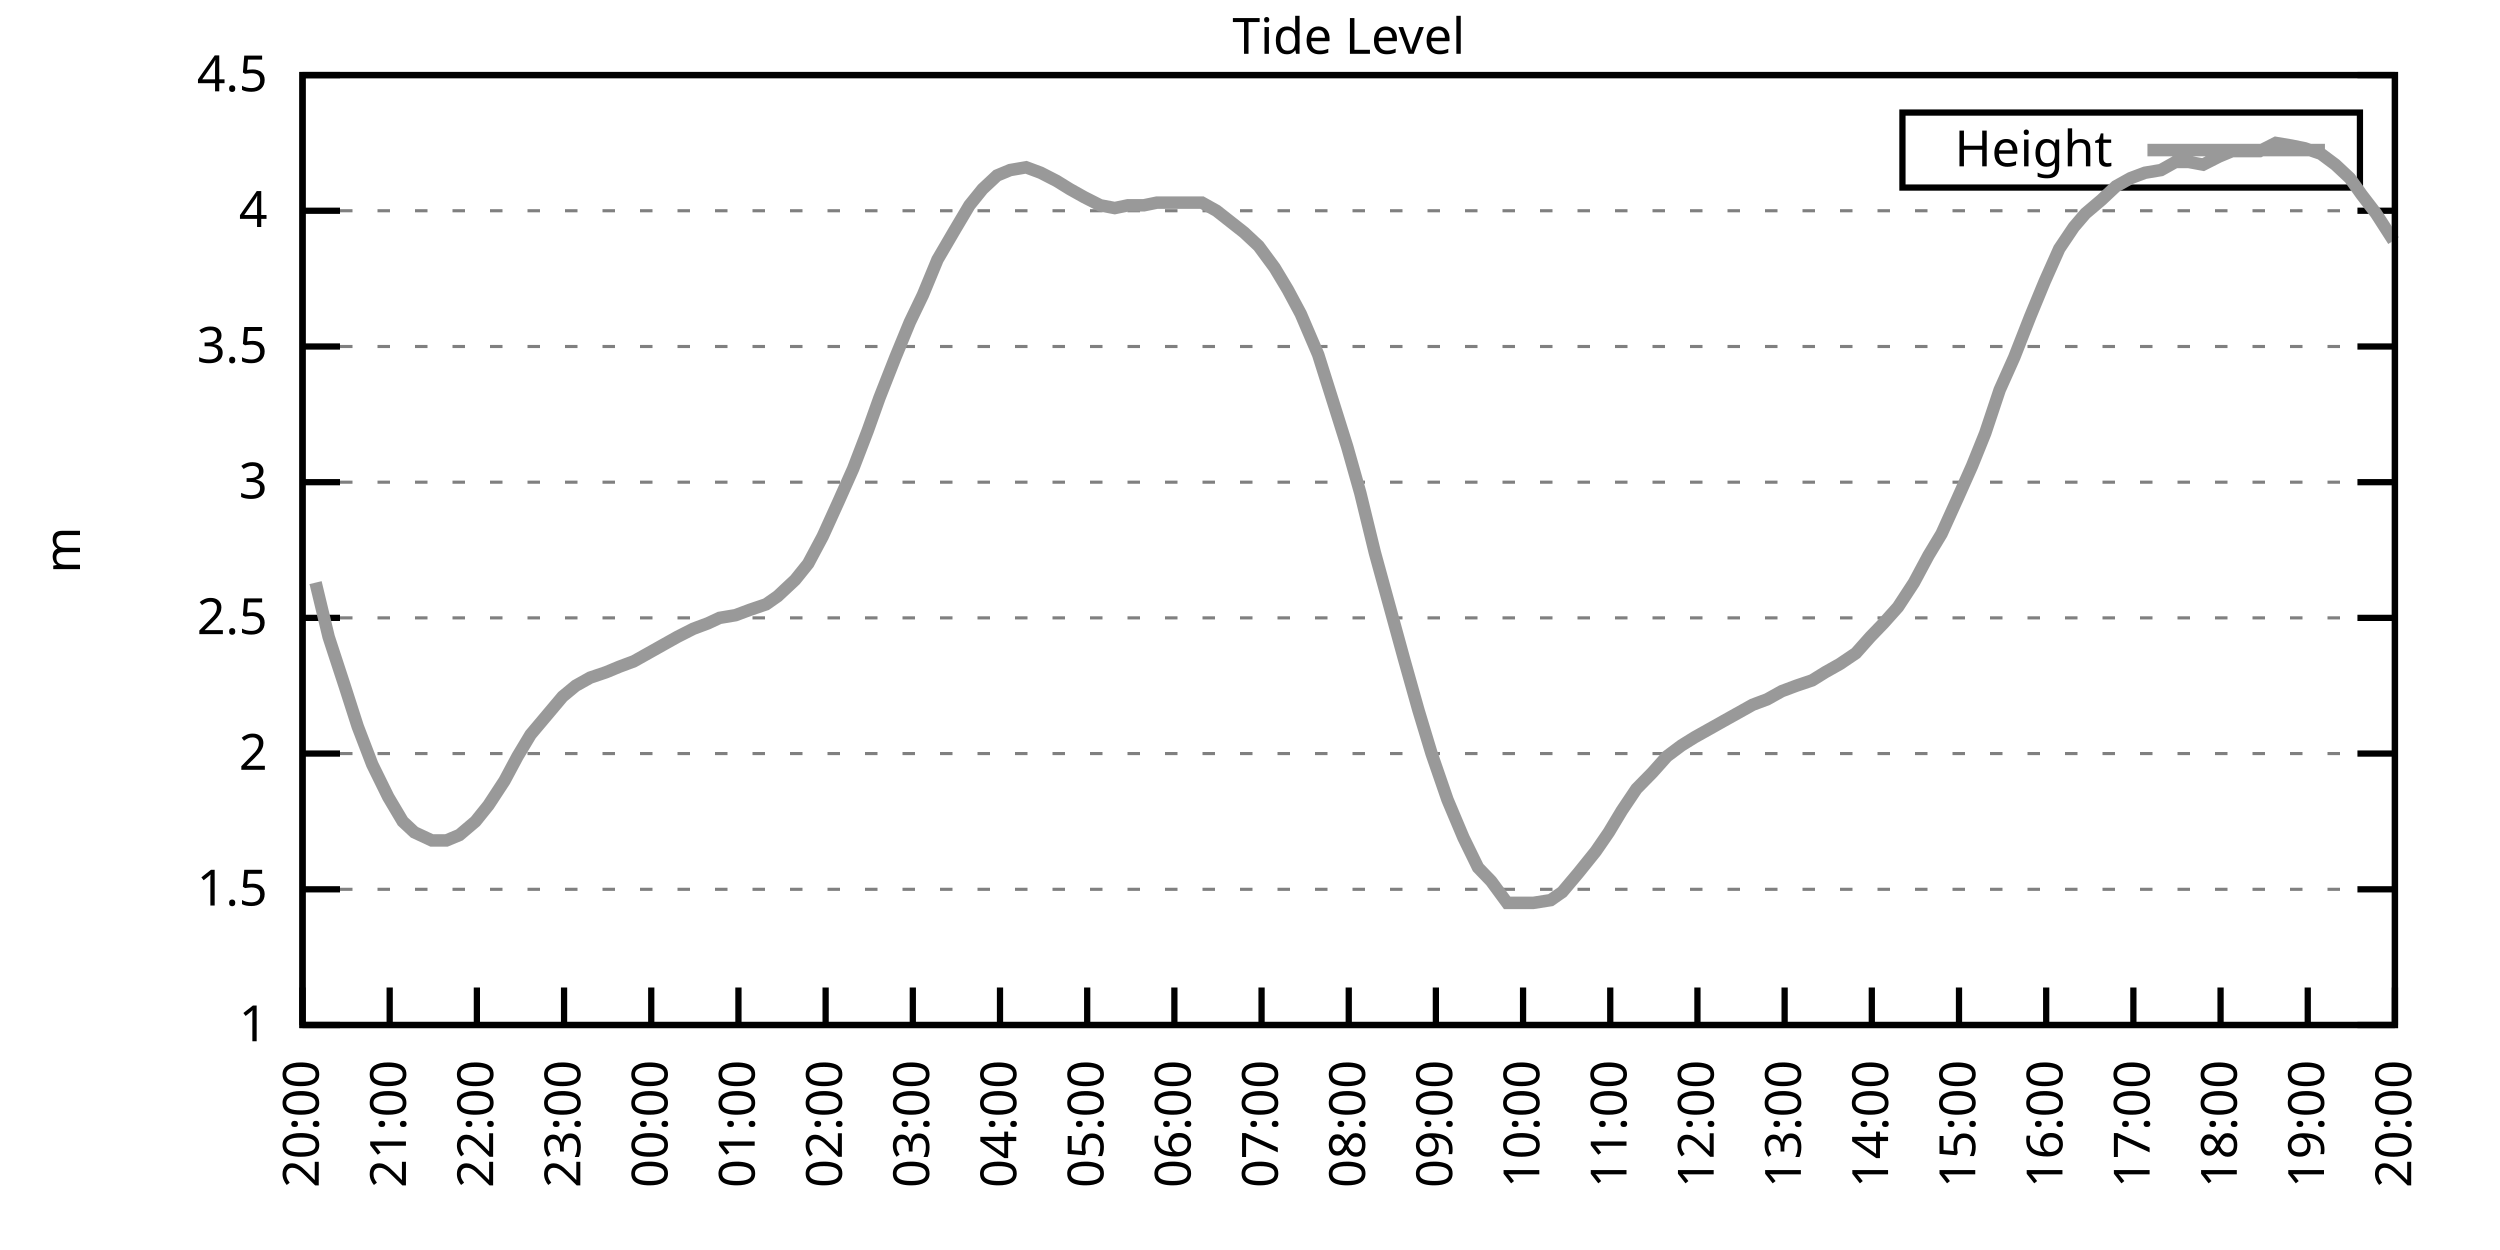
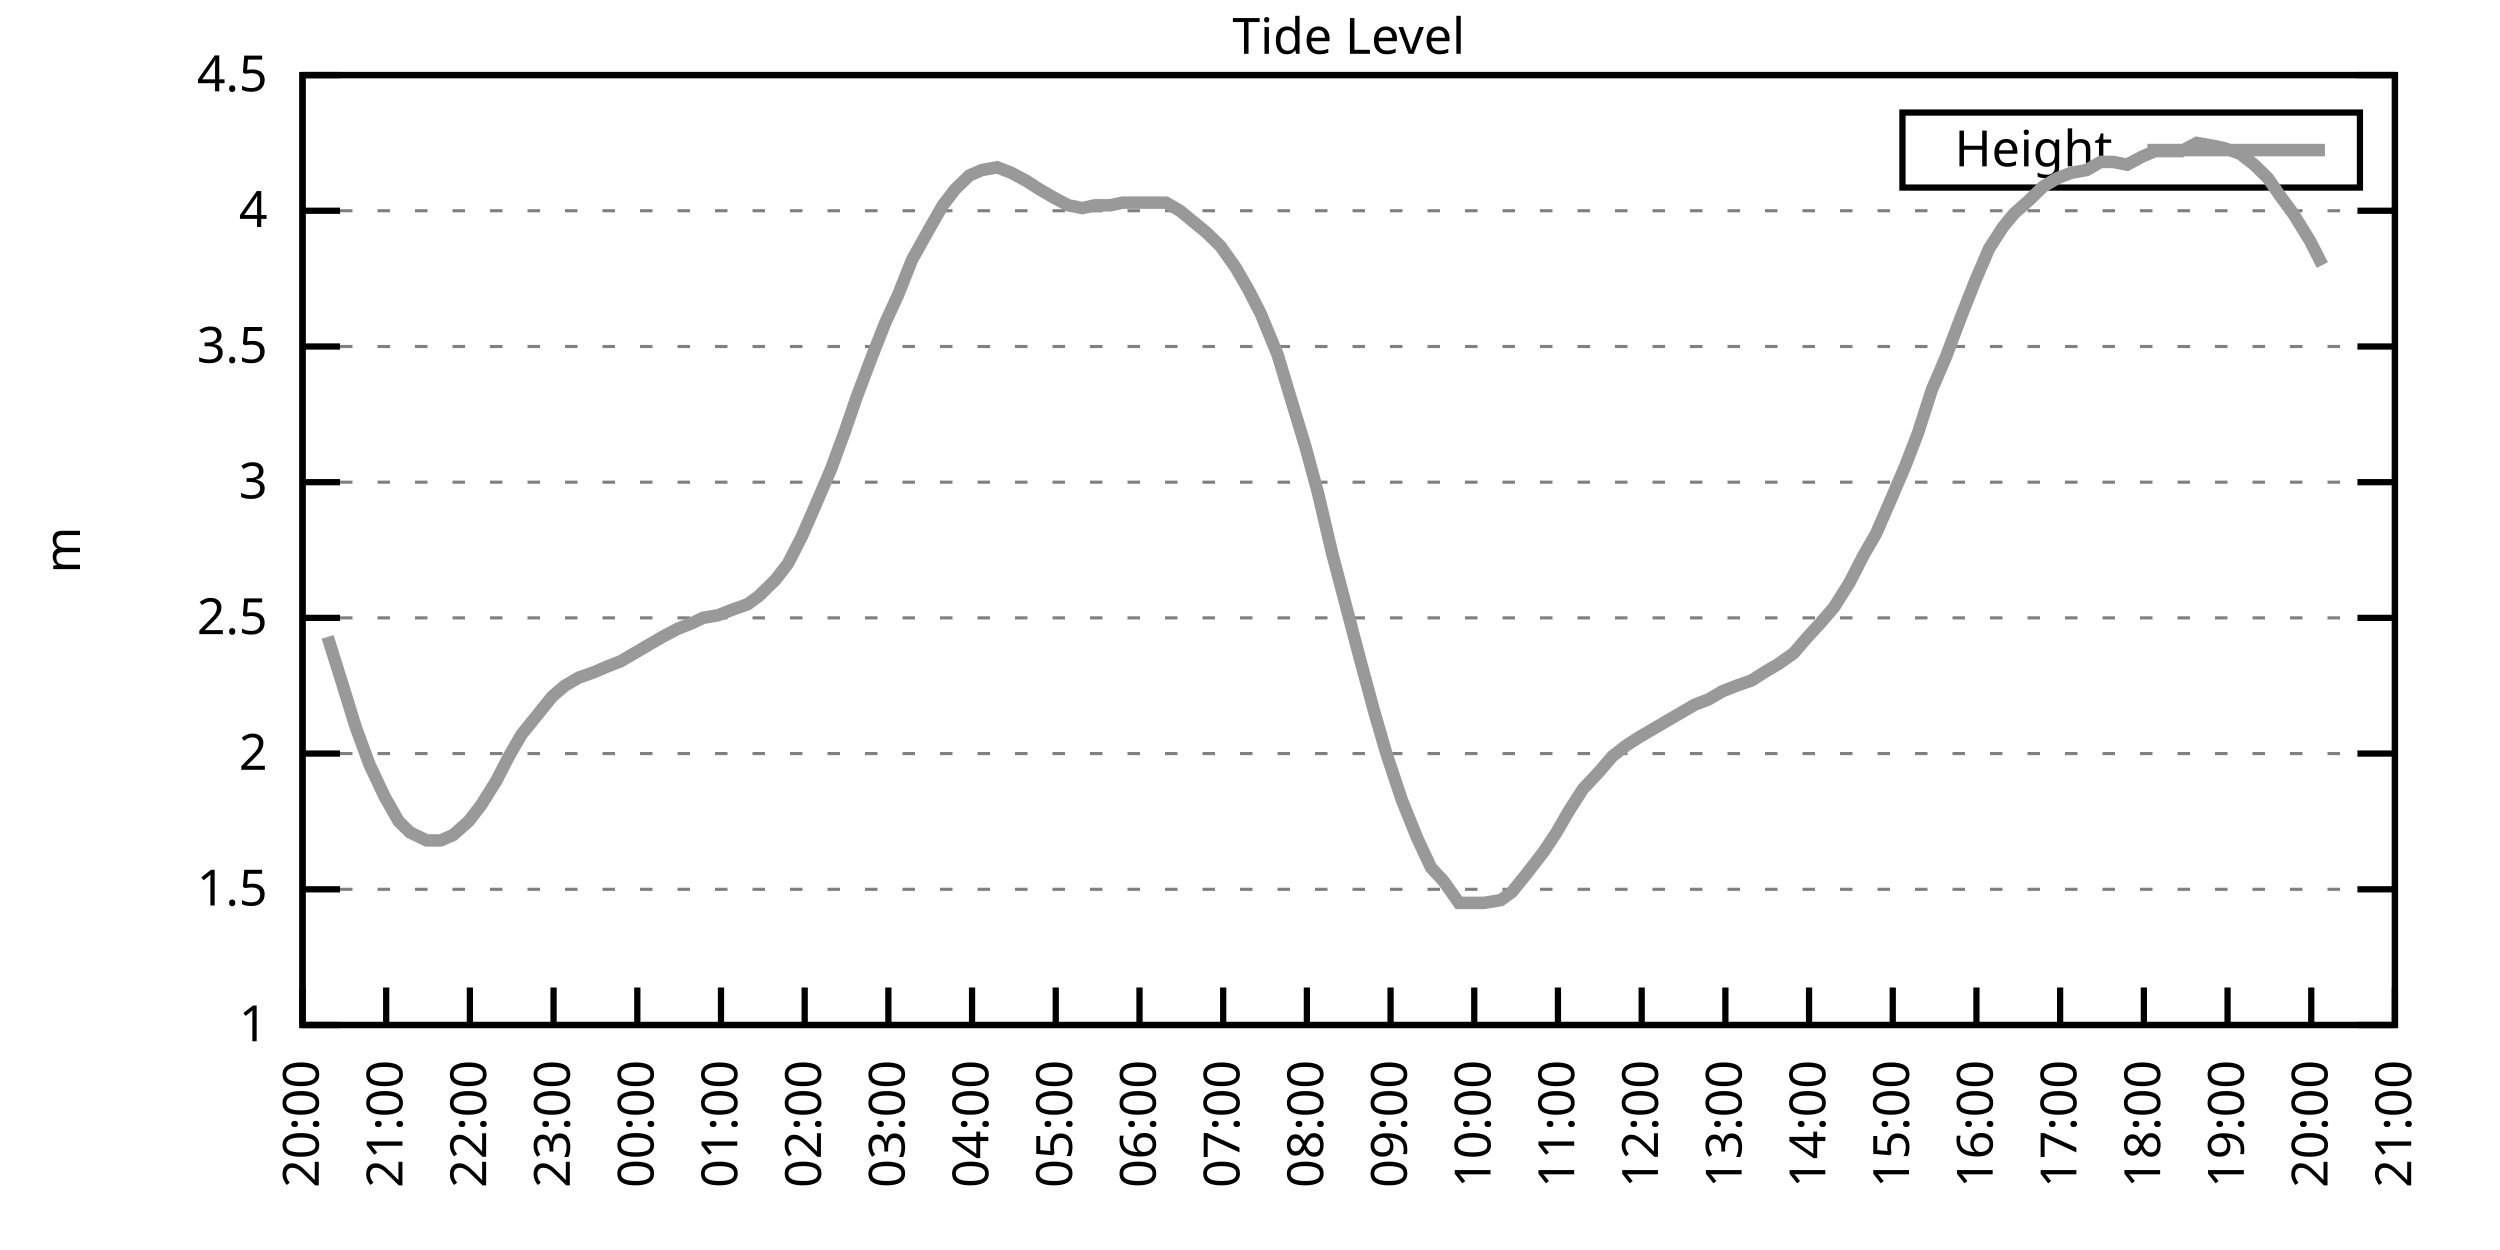
<svg xmlns="http://www.w3.org/2000/svg" xmlns:xlink="http://www.w3.org/1999/xlink" width="400" height="200" viewBox="0 0 400 200">
  <g id="gnuplot_canvas">
    <rect x="0" y="0" width="400" height="200" fill="none" />
    <defs>
      <circle id="gpDot" r="0.5" stroke-width="0.5" stroke="currentColor" />
      <path id="gpPt0" stroke-width="0.333" stroke="currentColor" d="M-1,0 h2 M0,-1 v2" />
      <path id="gpPt1" stroke-width="0.333" stroke="currentColor" d="M-1,-1 L1,1 M1,-1 L-1,1" />
      <path id="gpPt2" stroke-width="0.333" stroke="currentColor" d="M-1,0 L1,0 M0,-1 L0,1 M-1,-1 L1,1 M-1,1 L1,-1" />
      <rect id="gpPt3" stroke-width="0.333" stroke="currentColor" x="-1" y="-1" width="2" height="2" />
      <rect id="gpPt4" stroke-width="0.333" stroke="currentColor" fill="currentColor" x="-1" y="-1" width="2" height="2" />
      <circle id="gpPt5" stroke-width="0.333" stroke="currentColor" cx="0" cy="0" r="1" />
      <use xlink:href="#gpPt5" id="gpPt6" fill="currentColor" stroke="none" />
      <path id="gpPt7" stroke-width="0.333" stroke="currentColor" d="M0,-1.33 L-1.33,0.67 L1.33,0.67 z" />
      <use xlink:href="#gpPt7" id="gpPt8" fill="currentColor" stroke="none" />
      <use xlink:href="#gpPt7" id="gpPt9" stroke="currentColor" transform="rotate(180)" />
      <use xlink:href="#gpPt9" id="gpPt10" fill="currentColor" stroke="none" />
      <use xlink:href="#gpPt3" id="gpPt11" stroke="currentColor" transform="rotate(45)" />
      <use xlink:href="#gpPt11" id="gpPt12" fill="currentColor" stroke="none" />
      <path id="gpPt13" stroke-width="0.333" stroke="currentColor" d="M0,1.330 L1.265,0.411 L0.782,-1.067 L-0.782,-1.076 L-1.265,0.411 z" />
      <use xlink:href="#gpPt13" id="gpPt14" fill="currentColor" stroke="none" />
      <filter id="textbox" filterUnits="objectBoundingBox" x="0" y="0" height="1" width="1">
        <feFlood flood-color="white" flood-opacity="1" result="bgnd" />
        <feComposite in="SourceGraphic" in2="bgnd" operator="atop" />
      </filter>
      <filter id="greybox" filterUnits="objectBoundingBox" x="0" y="0" height="1" width="1">
        <feFlood flood-color="lightgrey" flood-opacity="1" result="grey" />
        <feComposite in="SourceGraphic" in2="grey" operator="atop" />
      </filter>
    </defs>
    <g fill="none" color="white" stroke="currentColor" stroke-width="1.00" stroke-linecap="butt" stroke-linejoin="miter">
</g>
    <g fill="none" color="black" stroke="currentColor" stroke-width="1.00" stroke-linecap="butt" stroke-linejoin="miter">
      <g stroke="none" shape-rendering="crispEdges">
        <polygon fill="rgb(255, 255, 255)" points="48.40,164.00 383.18,164.00 383.18,12.02 48.40,12.02 " />
      </g>
    </g>
    <g fill="none" color="black" stroke="currentColor" stroke-width="1.00" stroke-linecap="butt" stroke-linejoin="miter">
</g>
    <g fill="none" color="black" stroke="black" stroke-width="0.50" stroke-linecap="butt" stroke-linejoin="miter">
</g>
    <g fill="none" color="gray" stroke="currentColor" stroke-width="0.50" stroke-linecap="butt" stroke-linejoin="miter">
      <path stroke="gray" stroke-dasharray="2,4" class="gridline" d="M48.40,164.00 L383.19,164.00  " />
    </g>
    <g fill="none" color="gray" stroke="gray" stroke-width="1.00" stroke-linecap="butt" stroke-linejoin="miter">
</g>
    <g fill="none" color="black" stroke="currentColor" stroke-width="1.00" stroke-linecap="butt" stroke-linejoin="miter">
      <path stroke="black" d="M48.40,164.00 L54.40,164.00 M383.19,164.00 L377.19,164.00  " />
      <g transform="translate(42.80,166.60)" stroke="none" fill="black" font-family="Sans" font-size="8.00" text-anchor="end">
        <text>
          <tspan font-family="Sans"> 1</tspan>
        </text>
      </g>
    </g>
    <g fill="none" color="black" stroke="currentColor" stroke-width="1.00" stroke-linecap="butt" stroke-linejoin="miter">
</g>
    <g fill="none" color="black" stroke="black" stroke-width="0.50" stroke-linecap="butt" stroke-linejoin="miter">
</g>
    <g fill="none" color="gray" stroke="currentColor" stroke-width="0.50" stroke-linecap="butt" stroke-linejoin="miter">
      <path stroke="gray" stroke-dasharray="2,4" class="gridline" d="M48.40,142.29 L383.19,142.29  " />
    </g>
    <g fill="none" color="gray" stroke="gray" stroke-width="1.00" stroke-linecap="butt" stroke-linejoin="miter">
</g>
    <g fill="none" color="black" stroke="currentColor" stroke-width="1.00" stroke-linecap="butt" stroke-linejoin="miter">
      <path stroke="black" d="M48.40,142.29 L54.40,142.29 M383.19,142.29 L377.19,142.29  " />
      <g transform="translate(42.80,144.89)" stroke="none" fill="black" font-family="Sans" font-size="8.00" text-anchor="end">
        <text>
          <tspan font-family="Sans"> 1.5</tspan>
        </text>
      </g>
    </g>
    <g fill="none" color="black" stroke="currentColor" stroke-width="1.00" stroke-linecap="butt" stroke-linejoin="miter">
</g>
    <g fill="none" color="black" stroke="black" stroke-width="0.50" stroke-linecap="butt" stroke-linejoin="miter">
</g>
    <g fill="none" color="gray" stroke="currentColor" stroke-width="0.50" stroke-linecap="butt" stroke-linejoin="miter">
      <path stroke="gray" stroke-dasharray="2,4" class="gridline" d="M48.40,120.57 L383.19,120.57  " />
    </g>
    <g fill="none" color="gray" stroke="gray" stroke-width="1.00" stroke-linecap="butt" stroke-linejoin="miter">
</g>
    <g fill="none" color="black" stroke="currentColor" stroke-width="1.00" stroke-linecap="butt" stroke-linejoin="miter">
      <path stroke="black" d="M48.40,120.57 L54.40,120.57 M383.19,120.57 L377.19,120.57  " />
      <g transform="translate(42.80,123.17)" stroke="none" fill="black" font-family="Sans" font-size="8.00" text-anchor="end">
        <text>
          <tspan font-family="Sans"> 2</tspan>
        </text>
      </g>
    </g>
    <g fill="none" color="black" stroke="currentColor" stroke-width="1.00" stroke-linecap="butt" stroke-linejoin="miter">
</g>
    <g fill="none" color="black" stroke="black" stroke-width="0.50" stroke-linecap="butt" stroke-linejoin="miter">
</g>
    <g fill="none" color="gray" stroke="currentColor" stroke-width="0.50" stroke-linecap="butt" stroke-linejoin="miter">
      <path stroke="gray" stroke-dasharray="2,4" class="gridline" d="M48.40,98.86 L383.19,98.86  " />
    </g>
    <g fill="none" color="gray" stroke="gray" stroke-width="1.00" stroke-linecap="butt" stroke-linejoin="miter">
</g>
    <g fill="none" color="black" stroke="currentColor" stroke-width="1.00" stroke-linecap="butt" stroke-linejoin="miter">
      <path stroke="black" d="M48.40,98.86 L54.40,98.86 M383.19,98.86 L377.19,98.86  " />
      <g transform="translate(42.80,101.46)" stroke="none" fill="black" font-family="Sans" font-size="8.00" text-anchor="end">
        <text>
          <tspan font-family="Sans"> 2.5</tspan>
        </text>
      </g>
    </g>
    <g fill="none" color="black" stroke="currentColor" stroke-width="1.00" stroke-linecap="butt" stroke-linejoin="miter">
</g>
    <g fill="none" color="black" stroke="black" stroke-width="0.50" stroke-linecap="butt" stroke-linejoin="miter">
</g>
    <g fill="none" color="gray" stroke="currentColor" stroke-width="0.50" stroke-linecap="butt" stroke-linejoin="miter">
      <path stroke="gray" stroke-dasharray="2,4" class="gridline" d="M48.40,77.15 L383.19,77.15  " />
    </g>
    <g fill="none" color="gray" stroke="gray" stroke-width="1.00" stroke-linecap="butt" stroke-linejoin="miter">
</g>
    <g fill="none" color="black" stroke="currentColor" stroke-width="1.00" stroke-linecap="butt" stroke-linejoin="miter">
      <path stroke="black" d="M48.40,77.15 L54.40,77.15 M383.19,77.15 L377.19,77.15  " />
      <g transform="translate(42.80,79.75)" stroke="none" fill="black" font-family="Sans" font-size="8.00" text-anchor="end">
        <text>
          <tspan font-family="Sans"> 3</tspan>
        </text>
      </g>
    </g>
    <g fill="none" color="black" stroke="currentColor" stroke-width="1.00" stroke-linecap="butt" stroke-linejoin="miter">
</g>
    <g fill="none" color="black" stroke="black" stroke-width="0.50" stroke-linecap="butt" stroke-linejoin="miter">
</g>
    <g fill="none" color="gray" stroke="currentColor" stroke-width="0.50" stroke-linecap="butt" stroke-linejoin="miter">
      <path stroke="gray" stroke-dasharray="2,4" class="gridline" d="M48.40,55.44 L383.19,55.44  " />
    </g>
    <g fill="none" color="gray" stroke="gray" stroke-width="1.00" stroke-linecap="butt" stroke-linejoin="miter">
</g>
    <g fill="none" color="black" stroke="currentColor" stroke-width="1.00" stroke-linecap="butt" stroke-linejoin="miter">
      <path stroke="black" d="M48.40,55.44 L54.40,55.44 M383.19,55.44 L377.19,55.44  " />
      <g transform="translate(42.80,58.04)" stroke="none" fill="black" font-family="Sans" font-size="8.00" text-anchor="end">
        <text>
          <tspan font-family="Sans"> 3.5</tspan>
        </text>
      </g>
    </g>
    <g fill="none" color="black" stroke="currentColor" stroke-width="1.00" stroke-linecap="butt" stroke-linejoin="miter">
</g>
    <g fill="none" color="black" stroke="black" stroke-width="0.50" stroke-linecap="butt" stroke-linejoin="miter">
</g>
    <g fill="none" color="gray" stroke="currentColor" stroke-width="0.50" stroke-linecap="butt" stroke-linejoin="miter">
      <path stroke="gray" stroke-dasharray="2,4" class="gridline" d="M48.40,33.72 L383.19,33.72  " />
    </g>
    <g fill="none" color="gray" stroke="gray" stroke-width="1.00" stroke-linecap="butt" stroke-linejoin="miter">
</g>
    <g fill="none" color="black" stroke="currentColor" stroke-width="1.00" stroke-linecap="butt" stroke-linejoin="miter">
      <path stroke="black" d="M48.40,33.72 L54.40,33.72 M383.19,33.72 L377.19,33.72  " />
      <g transform="translate(42.80,36.32)" stroke="none" fill="black" font-family="Sans" font-size="8.00" text-anchor="end">
        <text>
          <tspan font-family="Sans"> 4</tspan>
        </text>
      </g>
    </g>
    <g fill="none" color="black" stroke="currentColor" stroke-width="1.00" stroke-linecap="butt" stroke-linejoin="miter">
</g>
    <g fill="none" color="black" stroke="black" stroke-width="0.50" stroke-linecap="butt" stroke-linejoin="miter">
</g>
    <g fill="none" color="gray" stroke="currentColor" stroke-width="0.50" stroke-linecap="butt" stroke-linejoin="miter">
      <path stroke="gray" stroke-dasharray="2,4" class="gridline" d="M48.40,12.01 L383.19,12.01  " />
    </g>
    <g fill="none" color="gray" stroke="gray" stroke-width="1.00" stroke-linecap="butt" stroke-linejoin="miter">
</g>
    <g fill="none" color="black" stroke="currentColor" stroke-width="1.00" stroke-linecap="butt" stroke-linejoin="miter">
      <path stroke="black" d="M48.40,12.01 L54.40,12.01 M383.19,12.01 L377.19,12.01  " />
      <g transform="translate(42.80,14.61)" stroke="none" fill="black" font-family="Sans" font-size="8.00" text-anchor="end">
        <text>
          <tspan font-family="Sans"> 4.5</tspan>
        </text>
      </g>
    </g>
    <g fill="none" color="black" stroke="currentColor" stroke-width="1.00" stroke-linecap="butt" stroke-linejoin="miter">
      <path stroke="black" d="M48.40,164.00 L48.40,158.00  " />
      <g transform="translate(51.00,169.60) rotate(270.00)" stroke="none" fill="black" font-family="Sans" font-size="8.00" text-anchor="end">
        <text>
          <tspan font-family="Sans">20:00</tspan>
        </text>
      </g>
    </g>
    <g fill="none" color="black" stroke="currentColor" stroke-width="1.00" stroke-linecap="butt" stroke-linejoin="miter">
-       <path stroke="black" d="M62.35,164.00 L62.35,158.00  " />
-       <g transform="translate(64.95,169.60) rotate(270.00)" stroke="none" fill="black" font-family="Sans" font-size="8.00" text-anchor="end">
+       <path stroke="black" d="M61.79,164.00 L61.79,158.00  " />
+       <g transform="translate(64.39,169.60) rotate(270.00)" stroke="none" fill="black" font-family="Sans" font-size="8.00" text-anchor="end">
        <text>
          <tspan font-family="Sans">21:00</tspan>
        </text>
      </g>
    </g>
    <g fill="none" color="black" stroke="currentColor" stroke-width="1.00" stroke-linecap="butt" stroke-linejoin="miter">
-       <path stroke="black" d="M76.30,164.00 L76.30,158.00  " />
-       <g transform="translate(78.90,169.60) rotate(270.00)" stroke="none" fill="black" font-family="Sans" font-size="8.00" text-anchor="end">
+       <path stroke="black" d="M75.18,164.00 L75.18,158.00  " />
+       <g transform="translate(77.78,169.60) rotate(270.00)" stroke="none" fill="black" font-family="Sans" font-size="8.00" text-anchor="end">
        <text>
          <tspan font-family="Sans">22:00</tspan>
        </text>
      </g>
    </g>
    <g fill="none" color="black" stroke="currentColor" stroke-width="1.00" stroke-linecap="butt" stroke-linejoin="miter">
-       <path stroke="black" d="M90.25,164.00 L90.25,158.00  " />
-       <g transform="translate(92.85,169.60) rotate(270.00)" stroke="none" fill="black" font-family="Sans" font-size="8.00" text-anchor="end">
+       <path stroke="black" d="M88.57,164.00 L88.57,158.00  " />
+       <g transform="translate(91.17,169.60) rotate(270.00)" stroke="none" fill="black" font-family="Sans" font-size="8.00" text-anchor="end">
        <text>
          <tspan font-family="Sans">23:00</tspan>
        </text>
      </g>
    </g>
    <g fill="none" color="black" stroke="currentColor" stroke-width="1.00" stroke-linecap="butt" stroke-linejoin="miter">
-       <path stroke="black" d="M104.20,164.00 L104.20,158.00  " />
-       <g transform="translate(106.80,169.60) rotate(270.00)" stroke="none" fill="black" font-family="Sans" font-size="8.00" text-anchor="end">
+       <path stroke="black" d="M101.97,164.00 L101.97,158.00  " />
+       <g transform="translate(104.57,169.60) rotate(270.00)" stroke="none" fill="black" font-family="Sans" font-size="8.00" text-anchor="end">
        <text>
          <tspan font-family="Sans">00:00</tspan>
        </text>
      </g>
    </g>
    <g fill="none" color="black" stroke="currentColor" stroke-width="1.00" stroke-linecap="butt" stroke-linejoin="miter">
-       <path stroke="black" d="M118.15,164.00 L118.15,158.00  " />
-       <g transform="translate(120.75,169.60) rotate(270.00)" stroke="none" fill="black" font-family="Sans" font-size="8.00" text-anchor="end">
+       <path stroke="black" d="M115.36,164.00 L115.36,158.00  " />
+       <g transform="translate(117.96,169.60) rotate(270.00)" stroke="none" fill="black" font-family="Sans" font-size="8.00" text-anchor="end">
        <text>
          <tspan font-family="Sans">01:00</tspan>
        </text>
      </g>
    </g>
    <g fill="none" color="black" stroke="currentColor" stroke-width="1.00" stroke-linecap="butt" stroke-linejoin="miter">
-       <path stroke="black" d="M132.10,164.00 L132.10,158.00  " />
-       <g transform="translate(134.70,169.60) rotate(270.00)" stroke="none" fill="black" font-family="Sans" font-size="8.00" text-anchor="end">
+       <path stroke="black" d="M128.75,164.00 L128.75,158.00  " />
+       <g transform="translate(131.35,169.60) rotate(270.00)" stroke="none" fill="black" font-family="Sans" font-size="8.00" text-anchor="end">
        <text>
          <tspan font-family="Sans">02:00</tspan>
        </text>
      </g>
    </g>
    <g fill="none" color="black" stroke="currentColor" stroke-width="1.00" stroke-linecap="butt" stroke-linejoin="miter">
-       <path stroke="black" d="M146.05,164.00 L146.05,158.00  " />
-       <g transform="translate(148.65,169.60) rotate(270.00)" stroke="none" fill="black" font-family="Sans" font-size="8.00" text-anchor="end">
+       <path stroke="black" d="M142.14,164.00 L142.14,158.00  " />
+       <g transform="translate(144.74,169.60) rotate(270.00)" stroke="none" fill="black" font-family="Sans" font-size="8.00" text-anchor="end">
        <text>
          <tspan font-family="Sans">03:00</tspan>
        </text>
      </g>
    </g>
    <g fill="none" color="black" stroke="currentColor" stroke-width="1.00" stroke-linecap="butt" stroke-linejoin="miter">
-       <path stroke="black" d="M160.00,164.00 L160.00,158.00  " />
-       <g transform="translate(162.60,169.60) rotate(270.00)" stroke="none" fill="black" font-family="Sans" font-size="8.00" text-anchor="end">
+       <path stroke="black" d="M155.53,164.00 L155.53,158.00  " />
+       <g transform="translate(158.13,169.60) rotate(270.00)" stroke="none" fill="black" font-family="Sans" font-size="8.00" text-anchor="end">
        <text>
          <tspan font-family="Sans">04:00</tspan>
        </text>
      </g>
    </g>
    <g fill="none" color="black" stroke="currentColor" stroke-width="1.00" stroke-linecap="butt" stroke-linejoin="miter">
-       <path stroke="black" d="M173.95,164.00 L173.95,158.00  " />
-       <g transform="translate(176.55,169.60) rotate(270.00)" stroke="none" fill="black" font-family="Sans" font-size="8.00" text-anchor="end">
+       <path stroke="black" d="M168.92,164.00 L168.92,158.00  " />
+       <g transform="translate(171.52,169.60) rotate(270.00)" stroke="none" fill="black" font-family="Sans" font-size="8.00" text-anchor="end">
        <text>
          <tspan font-family="Sans">05:00</tspan>
        </text>
      </g>
    </g>
    <g fill="none" color="black" stroke="currentColor" stroke-width="1.00" stroke-linecap="butt" stroke-linejoin="miter">
-       <path stroke="black" d="M187.90,164.00 L187.90,158.00  " />
-       <g transform="translate(190.50,169.60) rotate(270.00)" stroke="none" fill="black" font-family="Sans" font-size="8.00" text-anchor="end">
+       <path stroke="black" d="M182.32,164.00 L182.32,158.00  " />
+       <g transform="translate(184.92,169.60) rotate(270.00)" stroke="none" fill="black" font-family="Sans" font-size="8.00" text-anchor="end">
        <text>
          <tspan font-family="Sans">06:00</tspan>
        </text>
      </g>
    </g>
    <g fill="none" color="black" stroke="currentColor" stroke-width="1.00" stroke-linecap="butt" stroke-linejoin="miter">
-       <path stroke="black" d="M201.85,164.00 L201.85,158.00  " />
-       <g transform="translate(204.45,169.60) rotate(270.00)" stroke="none" fill="black" font-family="Sans" font-size="8.00" text-anchor="end">
+       <path stroke="black" d="M195.71,164.00 L195.71,158.00  " />
+       <g transform="translate(198.31,169.60) rotate(270.00)" stroke="none" fill="black" font-family="Sans" font-size="8.00" text-anchor="end">
        <text>
          <tspan font-family="Sans">07:00</tspan>
        </text>
      </g>
    </g>
    <g fill="none" color="black" stroke="currentColor" stroke-width="1.00" stroke-linecap="butt" stroke-linejoin="miter">
-       <path stroke="black" d="M215.80,164.00 L215.80,158.00  " />
-       <g transform="translate(218.40,169.60) rotate(270.00)" stroke="none" fill="black" font-family="Sans" font-size="8.00" text-anchor="end">
+       <path stroke="black" d="M209.10,164.00 L209.10,158.00  " />
+       <g transform="translate(211.70,169.60) rotate(270.00)" stroke="none" fill="black" font-family="Sans" font-size="8.00" text-anchor="end">
        <text>
          <tspan font-family="Sans">08:00</tspan>
        </text>
      </g>
    </g>
    <g fill="none" color="black" stroke="currentColor" stroke-width="1.00" stroke-linecap="butt" stroke-linejoin="miter">
-       <path stroke="black" d="M229.74,164.00 L229.74,158.00  " />
-       <g transform="translate(232.34,169.60) rotate(270.00)" stroke="none" fill="black" font-family="Sans" font-size="8.00" text-anchor="end">
+       <path stroke="black" d="M222.49,164.00 L222.49,158.00  " />
+       <g transform="translate(225.09,169.60) rotate(270.00)" stroke="none" fill="black" font-family="Sans" font-size="8.00" text-anchor="end">
        <text>
          <tspan font-family="Sans">09:00</tspan>
        </text>
      </g>
    </g>
    <g fill="none" color="black" stroke="currentColor" stroke-width="1.00" stroke-linecap="butt" stroke-linejoin="miter">
-       <path stroke="black" d="M243.69,164.00 L243.69,158.00  " />
-       <g transform="translate(246.29,169.60) rotate(270.00)" stroke="none" fill="black" font-family="Sans" font-size="8.00" text-anchor="end">
+       <path stroke="black" d="M235.88,164.00 L235.88,158.00  " />
+       <g transform="translate(238.48,169.60) rotate(270.00)" stroke="none" fill="black" font-family="Sans" font-size="8.00" text-anchor="end">
        <text>
          <tspan font-family="Sans">10:00</tspan>
        </text>
      </g>
    </g>
    <g fill="none" color="black" stroke="currentColor" stroke-width="1.00" stroke-linecap="butt" stroke-linejoin="miter">
-       <path stroke="black" d="M257.64,164.00 L257.64,158.00  " />
-       <g transform="translate(260.24,169.60) rotate(270.00)" stroke="none" fill="black" font-family="Sans" font-size="8.00" text-anchor="end">
+       <path stroke="black" d="M249.27,164.00 L249.27,158.00  " />
+       <g transform="translate(251.87,169.60) rotate(270.00)" stroke="none" fill="black" font-family="Sans" font-size="8.00" text-anchor="end">
        <text>
          <tspan font-family="Sans">11:00</tspan>
        </text>
      </g>
    </g>
    <g fill="none" color="black" stroke="currentColor" stroke-width="1.00" stroke-linecap="butt" stroke-linejoin="miter">
-       <path stroke="black" d="M271.59,164.00 L271.59,158.00  " />
-       <g transform="translate(274.19,169.60) rotate(270.00)" stroke="none" fill="black" font-family="Sans" font-size="8.00" text-anchor="end">
+       <path stroke="black" d="M262.67,164.00 L262.67,158.00  " />
+       <g transform="translate(265.27,169.60) rotate(270.00)" stroke="none" fill="black" font-family="Sans" font-size="8.00" text-anchor="end">
        <text>
          <tspan font-family="Sans">12:00</tspan>
        </text>
      </g>
    </g>
    <g fill="none" color="black" stroke="currentColor" stroke-width="1.00" stroke-linecap="butt" stroke-linejoin="miter">
-       <path stroke="black" d="M285.54,164.00 L285.54,158.00  " />
-       <g transform="translate(288.14,169.60) rotate(270.00)" stroke="none" fill="black" font-family="Sans" font-size="8.00" text-anchor="end">
+       <path stroke="black" d="M276.06,164.00 L276.06,158.00  " />
+       <g transform="translate(278.66,169.60) rotate(270.00)" stroke="none" fill="black" font-family="Sans" font-size="8.00" text-anchor="end">
        <text>
          <tspan font-family="Sans">13:00</tspan>
        </text>
      </g>
    </g>
    <g fill="none" color="black" stroke="currentColor" stroke-width="1.00" stroke-linecap="butt" stroke-linejoin="miter">
-       <path stroke="black" d="M299.49,164.00 L299.49,158.00  " />
-       <g transform="translate(302.09,169.60) rotate(270.00)" stroke="none" fill="black" font-family="Sans" font-size="8.00" text-anchor="end">
+       <path stroke="black" d="M289.45,164.00 L289.45,158.00  " />
+       <g transform="translate(292.05,169.60) rotate(270.00)" stroke="none" fill="black" font-family="Sans" font-size="8.00" text-anchor="end">
        <text>
          <tspan font-family="Sans">14:00</tspan>
        </text>
      </g>
    </g>
    <g fill="none" color="black" stroke="currentColor" stroke-width="1.00" stroke-linecap="butt" stroke-linejoin="miter">
-       <path stroke="black" d="M313.44,164.00 L313.44,158.00  " />
-       <g transform="translate(316.04,169.60) rotate(270.00)" stroke="none" fill="black" font-family="Sans" font-size="8.00" text-anchor="end">
+       <path stroke="black" d="M302.84,164.00 L302.84,158.00  " />
+       <g transform="translate(305.44,169.60) rotate(270.00)" stroke="none" fill="black" font-family="Sans" font-size="8.00" text-anchor="end">
        <text>
          <tspan font-family="Sans">15:00</tspan>
        </text>
      </g>
    </g>
    <g fill="none" color="black" stroke="currentColor" stroke-width="1.00" stroke-linecap="butt" stroke-linejoin="miter">
-       <path stroke="black" d="M327.39,164.00 L327.39,158.00  " />
-       <g transform="translate(329.99,169.60) rotate(270.00)" stroke="none" fill="black" font-family="Sans" font-size="8.00" text-anchor="end">
+       <path stroke="black" d="M316.23,164.00 L316.23,158.00  " />
+       <g transform="translate(318.83,169.60) rotate(270.00)" stroke="none" fill="black" font-family="Sans" font-size="8.00" text-anchor="end">
        <text>
          <tspan font-family="Sans">16:00</tspan>
        </text>
      </g>
    </g>
    <g fill="none" color="black" stroke="currentColor" stroke-width="1.00" stroke-linecap="butt" stroke-linejoin="miter">
-       <path stroke="black" d="M341.34,164.00 L341.34,158.00  " />
-       <g transform="translate(343.94,169.60) rotate(270.00)" stroke="none" fill="black" font-family="Sans" font-size="8.00" text-anchor="end">
+       <path stroke="black" d="M329.62,164.00 L329.62,158.00  " />
+       <g transform="translate(332.22,169.60) rotate(270.00)" stroke="none" fill="black" font-family="Sans" font-size="8.00" text-anchor="end">
        <text>
          <tspan font-family="Sans">17:00</tspan>
        </text>
      </g>
    </g>
    <g fill="none" color="black" stroke="currentColor" stroke-width="1.00" stroke-linecap="butt" stroke-linejoin="miter">
-       <path stroke="black" d="M355.29,164.00 L355.29,158.00  " />
-       <g transform="translate(357.89,169.60) rotate(270.00)" stroke="none" fill="black" font-family="Sans" font-size="8.00" text-anchor="end">
+       <path stroke="black" d="M343.02,164.00 L343.02,158.00  " />
+       <g transform="translate(345.62,169.60) rotate(270.00)" stroke="none" fill="black" font-family="Sans" font-size="8.00" text-anchor="end">
        <text>
          <tspan font-family="Sans">18:00</tspan>
        </text>
      </g>
    </g>
    <g fill="none" color="black" stroke="currentColor" stroke-width="1.00" stroke-linecap="butt" stroke-linejoin="miter">
-       <path stroke="black" d="M369.24,164.00 L369.24,158.00  " />
-       <g transform="translate(371.84,169.60) rotate(270.00)" stroke="none" fill="black" font-family="Sans" font-size="8.00" text-anchor="end">
+       <path stroke="black" d="M356.41,164.00 L356.41,158.00  " />
+       <g transform="translate(359.01,169.60) rotate(270.00)" stroke="none" fill="black" font-family="Sans" font-size="8.00" text-anchor="end">
        <text>
          <tspan font-family="Sans">19:00</tspan>
+         </text>
+       </g>
+     </g>
+     <g fill="none" color="black" stroke="currentColor" stroke-width="1.00" stroke-linecap="butt" stroke-linejoin="miter">
+       <path stroke="black" d="M369.80,164.00 L369.80,158.00  " />
+       <g transform="translate(372.40,169.60) rotate(270.00)" stroke="none" fill="black" font-family="Sans" font-size="8.00" text-anchor="end">
+         <text>
+           <tspan font-family="Sans">20:00</tspan>
        </text>
      </g>
    </g>
    <g fill="none" color="black" stroke="currentColor" stroke-width="1.00" stroke-linecap="butt" stroke-linejoin="miter">
      <path stroke="black" d="M383.19,164.00 L383.19,158.00  " />
      <g transform="translate(385.79,169.60) rotate(270.00)" stroke="none" fill="black" font-family="Sans" font-size="8.00" text-anchor="end">
        <text>
-           <tspan font-family="Sans">20:00</tspan>
+           <tspan font-family="Sans">21:00</tspan>
        </text>
      </g>
    </g>
    <g fill="none" color="black" stroke="currentColor" stroke-width="1.00" stroke-linecap="butt" stroke-linejoin="miter">
</g>
    <g fill="none" color="black" stroke="currentColor" stroke-width="1.00" stroke-linecap="butt" stroke-linejoin="miter">
      <path stroke="black" d="M48.40,12.01 L48.40,164.00 L383.19,164.00 L383.19,12.01 L48.40,12.01 Z  " />
    </g>
    <g fill="none" color="black" stroke="currentColor" stroke-width="1.00" stroke-linecap="butt" stroke-linejoin="miter">
</g>
    <g fill="none" color="black" stroke="currentColor" stroke-width="1.00" stroke-linecap="butt" stroke-linejoin="miter">
      <path stroke="black" d="M304.39,30.01 L304.39,18.01 L377.59,18.01 L377.59,30.01 L304.39,30.01 Z  " />
    </g>
    <g id="Tide_level_plot_1">
      <g fill="none" color="white" stroke="black" stroke-width="2.00" stroke-linecap="butt" stroke-linejoin="miter">
</g>
      <g fill="none" color="black" stroke="currentColor" stroke-width="2.00" stroke-linecap="butt" stroke-linejoin="miter">
        <g transform="translate(337.99,26.61)" stroke="none" fill="black" font-family="Sans" font-size="8.00" text-anchor="end">
          <text>
            <tspan font-family="Sans">Height</tspan>
          </text>
        </g>
      </g>
      <g fill="none" color="black" stroke="currentColor" stroke-width="2.00" stroke-linecap="butt" stroke-linejoin="miter">
-         <path stroke="rgb(153, 153, 153)" d="M343.59,24.01 L371.99,24.01 M50.49,93.22 L52.58,101.90 L55.14,109.72 L57.23,116.23 L59.56,122.31 L62.12,127.52   L64.44,131.43 L66.30,133.17 L69.09,134.47 L71.42,134.47 L73.51,133.60 L76.07,131.43 L78.16,128.83 L80.72,124.92   L82.81,121.01 L84.90,117.53 L87.46,114.49 L90.02,111.45 L92.11,109.72 L94.43,108.42 L96.99,107.55 L99.08,106.68   L101.41,105.81 L103.73,104.51 L106.06,103.20 L108.38,101.90 L110.94,100.60 L113.27,99.73 L115.13,98.86 L117.68,98.43   L120.01,97.56 L122.57,96.69 L124.43,95.39 L127.22,92.78 L129.31,90.18 L131.63,85.83 L134.19,80.19 L136.51,74.98   L138.84,68.90 L140.70,63.69 L143.26,57.17 L145.58,51.53 L147.67,47.18 L150.00,41.54 L152.79,36.76 L155.11,32.85   L157.21,30.25 L159.53,28.08 L161.62,27.21 L164.18,26.77 L166.51,27.64 L169.06,28.95 L171.16,30.25 L173.48,31.55   L176.04,32.85 L178.36,33.29 L180.46,32.85 L183.01,32.85 L185.11,32.42 L187.66,32.42 L189.76,32.42 L192.31,32.42   L194.64,33.72 L199.06,37.20 L201.38,39.37 L203.94,42.84 L206.03,46.32 L208.12,50.22 L210.91,56.74 L213.24,64.12   L215.56,71.50 L217.65,78.89 L219.98,88.44 L224.63,105.38 L226.95,113.63 L229.05,120.57 L231.60,127.96 L234.16,134.04   L236.49,138.81 L238.58,140.98 L241.14,144.46 L243.46,144.46 L245.32,144.46 L248.11,144.02 L249.97,142.72 L252.53,139.68   L255.32,136.21 L257.41,133.17 L259.50,129.69 L261.83,126.22 L264.39,123.61 L266.71,121.01 L269.04,119.27 L271.13,117.97   L273.45,116.67 L275.78,115.36 L280.43,112.76 L282.75,111.89 L285.08,110.59 L287.40,109.72 L289.96,108.85 L292.05,107.55   L294.38,106.24 L296.94,104.51 L299.26,101.90 L301.35,99.73 L303.68,97.12 L306.23,93.22 L308.56,88.87 L310.65,85.40   L313.21,79.75 L315.53,74.54 L317.63,69.33 L319.95,62.38 L322.28,57.17 L324.83,50.66 L327.16,45.01 L329.48,39.80   L331.81,36.33 L333.67,34.16 L336.23,31.99 L338.55,29.81 L340.88,28.51 L343.20,27.64 L345.76,27.21 L348.08,25.91   L350.18,25.91 L352.50,26.34 L355.06,25.04 L357.15,24.17 L359.48,24.17 L361.57,24.17 L364.13,22.87 L366.68,23.30   L368.78,23.73 L371.33,24.60 L373.66,26.34 L375.98,28.51 L377.84,31.12 L380.17,34.16 L382.96,38.50  " />
+         <path stroke="rgb(153, 153, 153)" d="M343.59,24.01 L371.99,24.01 M52.42,101.90 L54.87,109.72 L56.88,116.23 L59.11,122.31 L61.57,127.52 L63.80,131.43   L65.59,133.17 L68.26,134.47 L70.50,134.47 L72.50,133.60 L74.96,131.43 L76.97,128.83 L79.42,124.92 L81.43,121.01   L83.44,117.53 L85.90,114.49 L88.35,111.45 L90.36,109.72 L92.59,108.42 L95.05,107.55 L97.06,106.68 L99.29,105.81   L101.52,104.51 L103.75,103.20 L105.98,101.90 L108.44,100.60 L110.67,99.73 L112.46,98.86 L114.91,98.43 L117.14,97.56   L119.60,96.69 L121.38,95.39 L124.06,92.78 L126.07,90.18 L128.30,85.83 L130.76,80.19 L132.99,74.98 L135.22,68.90   L137.01,63.69 L139.46,57.17 L141.69,51.53 L143.70,47.18 L145.94,41.54 L148.61,36.76 L150.85,32.85 L152.85,30.25   L155.09,28.08 L157.10,27.21 L159.55,26.77 L161.78,27.64 L164.24,28.95 L166.25,30.25 L168.48,31.55 L170.93,32.85   L173.17,33.29 L175.17,32.85 L177.63,32.85 L179.64,32.42 L182.09,32.42 L184.10,32.42 L186.56,32.42 L188.79,33.72   L193.03,37.20 L195.26,39.37 L197.72,42.84 L199.73,46.32 L201.73,50.22 L204.41,56.74 L206.64,64.12 L208.88,71.50   L210.88,78.89 L213.12,88.44 L217.58,105.38 L219.81,113.63 L221.82,120.57 L224.28,127.96 L226.73,134.04 L228.96,138.81   L230.97,140.98 L233.43,144.46 L235.66,144.46 L237.44,144.46 L240.12,144.02 L241.91,142.72 L244.36,139.68 L247.04,136.21   L249.05,133.17 L251.06,129.69 L253.29,126.22 L255.75,123.61 L257.98,121.01 L260.21,119.27 L262.22,117.97 L264.45,116.67   L266.68,115.36 L271.15,112.76 L273.38,111.89 L275.61,110.59 L277.84,109.72 L280.30,108.85 L282.31,107.55 L284.54,106.24   L286.99,104.51 L289.23,101.90 L291.23,99.73 L293.47,97.12 L295.92,93.22 L298.15,88.87 L300.16,85.40 L302.62,79.75   L304.85,74.54 L306.86,69.33 L309.09,62.38 L311.32,57.17 L313.78,50.66 L316.01,45.01 L318.24,39.80 L320.47,36.33   L322.26,34.16 L324.71,31.99 L326.95,29.81 L329.18,28.51 L331.41,27.64 L333.86,27.21 L336.10,25.91 L338.10,25.91   L340.34,26.34 L342.79,25.04 L344.80,24.17 L347.03,24.17 L349.04,24.17 L351.50,22.87 L353.95,23.30 L355.96,23.73   L358.42,24.60 L360.65,26.34 L362.88,28.51 L364.66,31.12 L366.90,34.16 L369.58,38.50 L371.58,42.41  " />
      </g>
    </g>
    <g fill="none" color="black" stroke="currentColor" stroke-width="2.00" stroke-linecap="butt" stroke-linejoin="miter">
</g>
    <g fill="none" color="black" stroke="black" stroke-width="1.00" stroke-linecap="butt" stroke-linejoin="miter">
</g>
    <g fill="none" color="black" stroke="currentColor" stroke-width="1.00" stroke-linecap="butt" stroke-linejoin="miter">
      <path stroke="black" d="M48.40,12.01 L48.40,164.00 L383.19,164.00 L383.19,12.01 L48.40,12.01 Z  " />
      <g transform="translate(12.80,88.01) rotate(270.00)" stroke="none" fill="black" font-family="Sans" font-size="8.00" text-anchor="middle">
        <text>
          <tspan font-family="Sans">m</tspan>
        </text>
      </g>
    </g>
    <g fill="none" color="black" stroke="currentColor" stroke-width="1.00" stroke-linecap="butt" stroke-linejoin="miter">
</g>
    <g fill="none" color="black" stroke="currentColor" stroke-width="1.00" stroke-linecap="butt" stroke-linejoin="miter">
      <g transform="translate(215.79,8.61)" stroke="none" fill="black" font-family="Sans" font-size="8.00" text-anchor="middle">
        <text>
          <tspan font-family="Sans">Tide Level</tspan>
        </text>
      </g>
    </g>
    <g fill="none" color="black" stroke="currentColor" stroke-width="1.00" stroke-linecap="butt" stroke-linejoin="miter">
</g>
  </g>
</svg>
